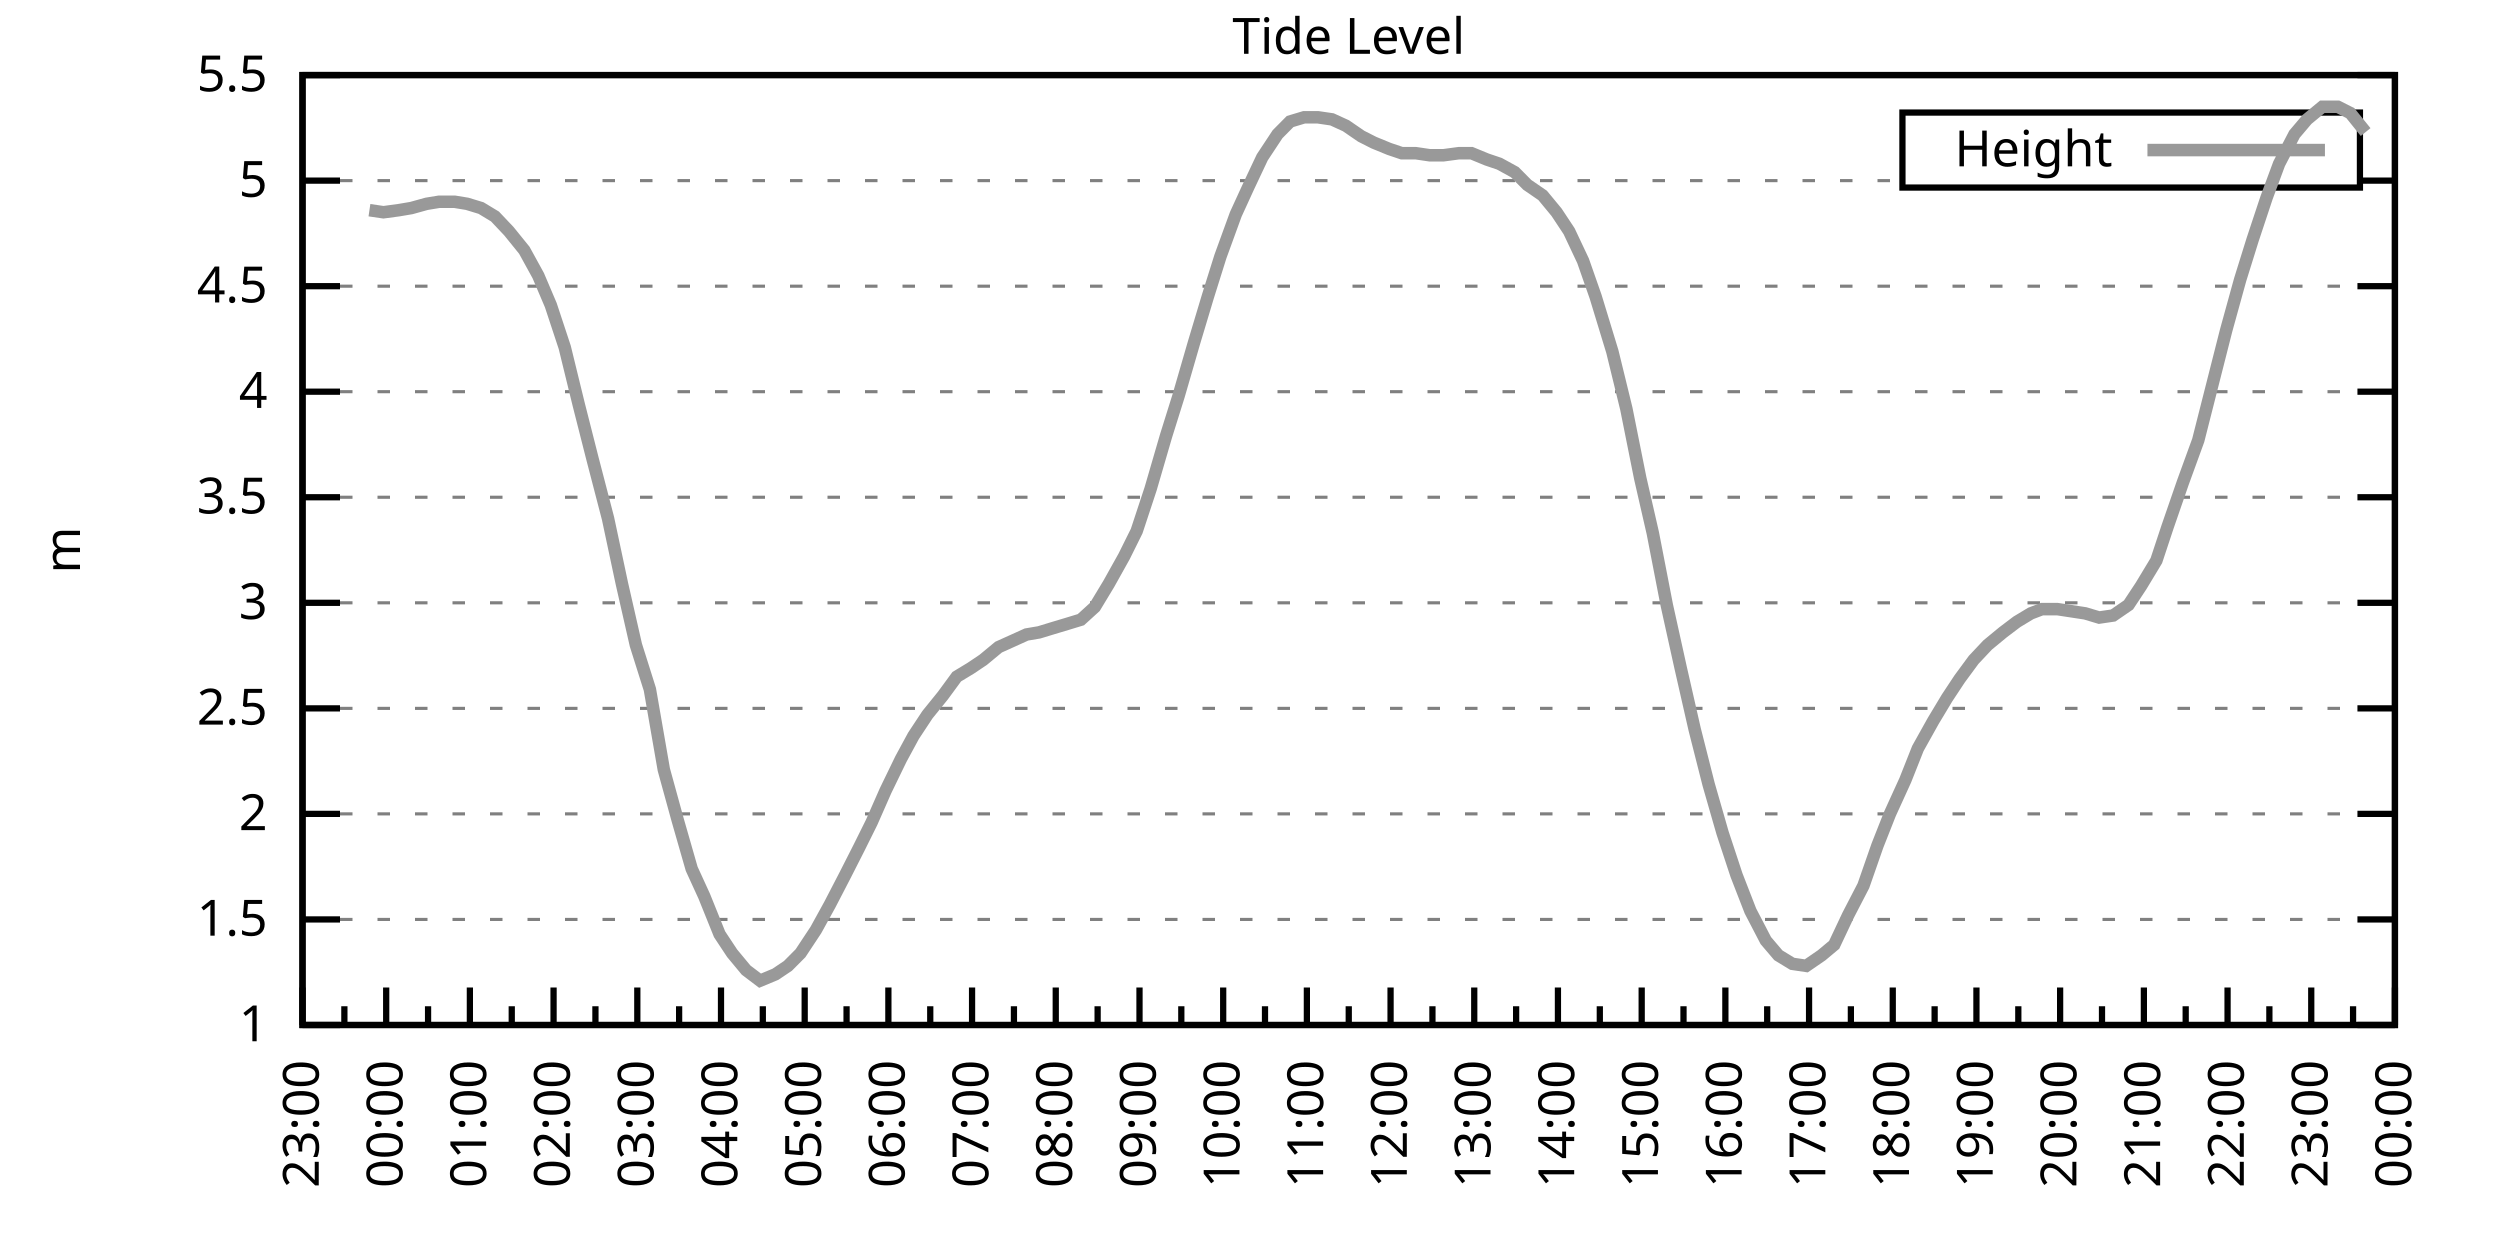
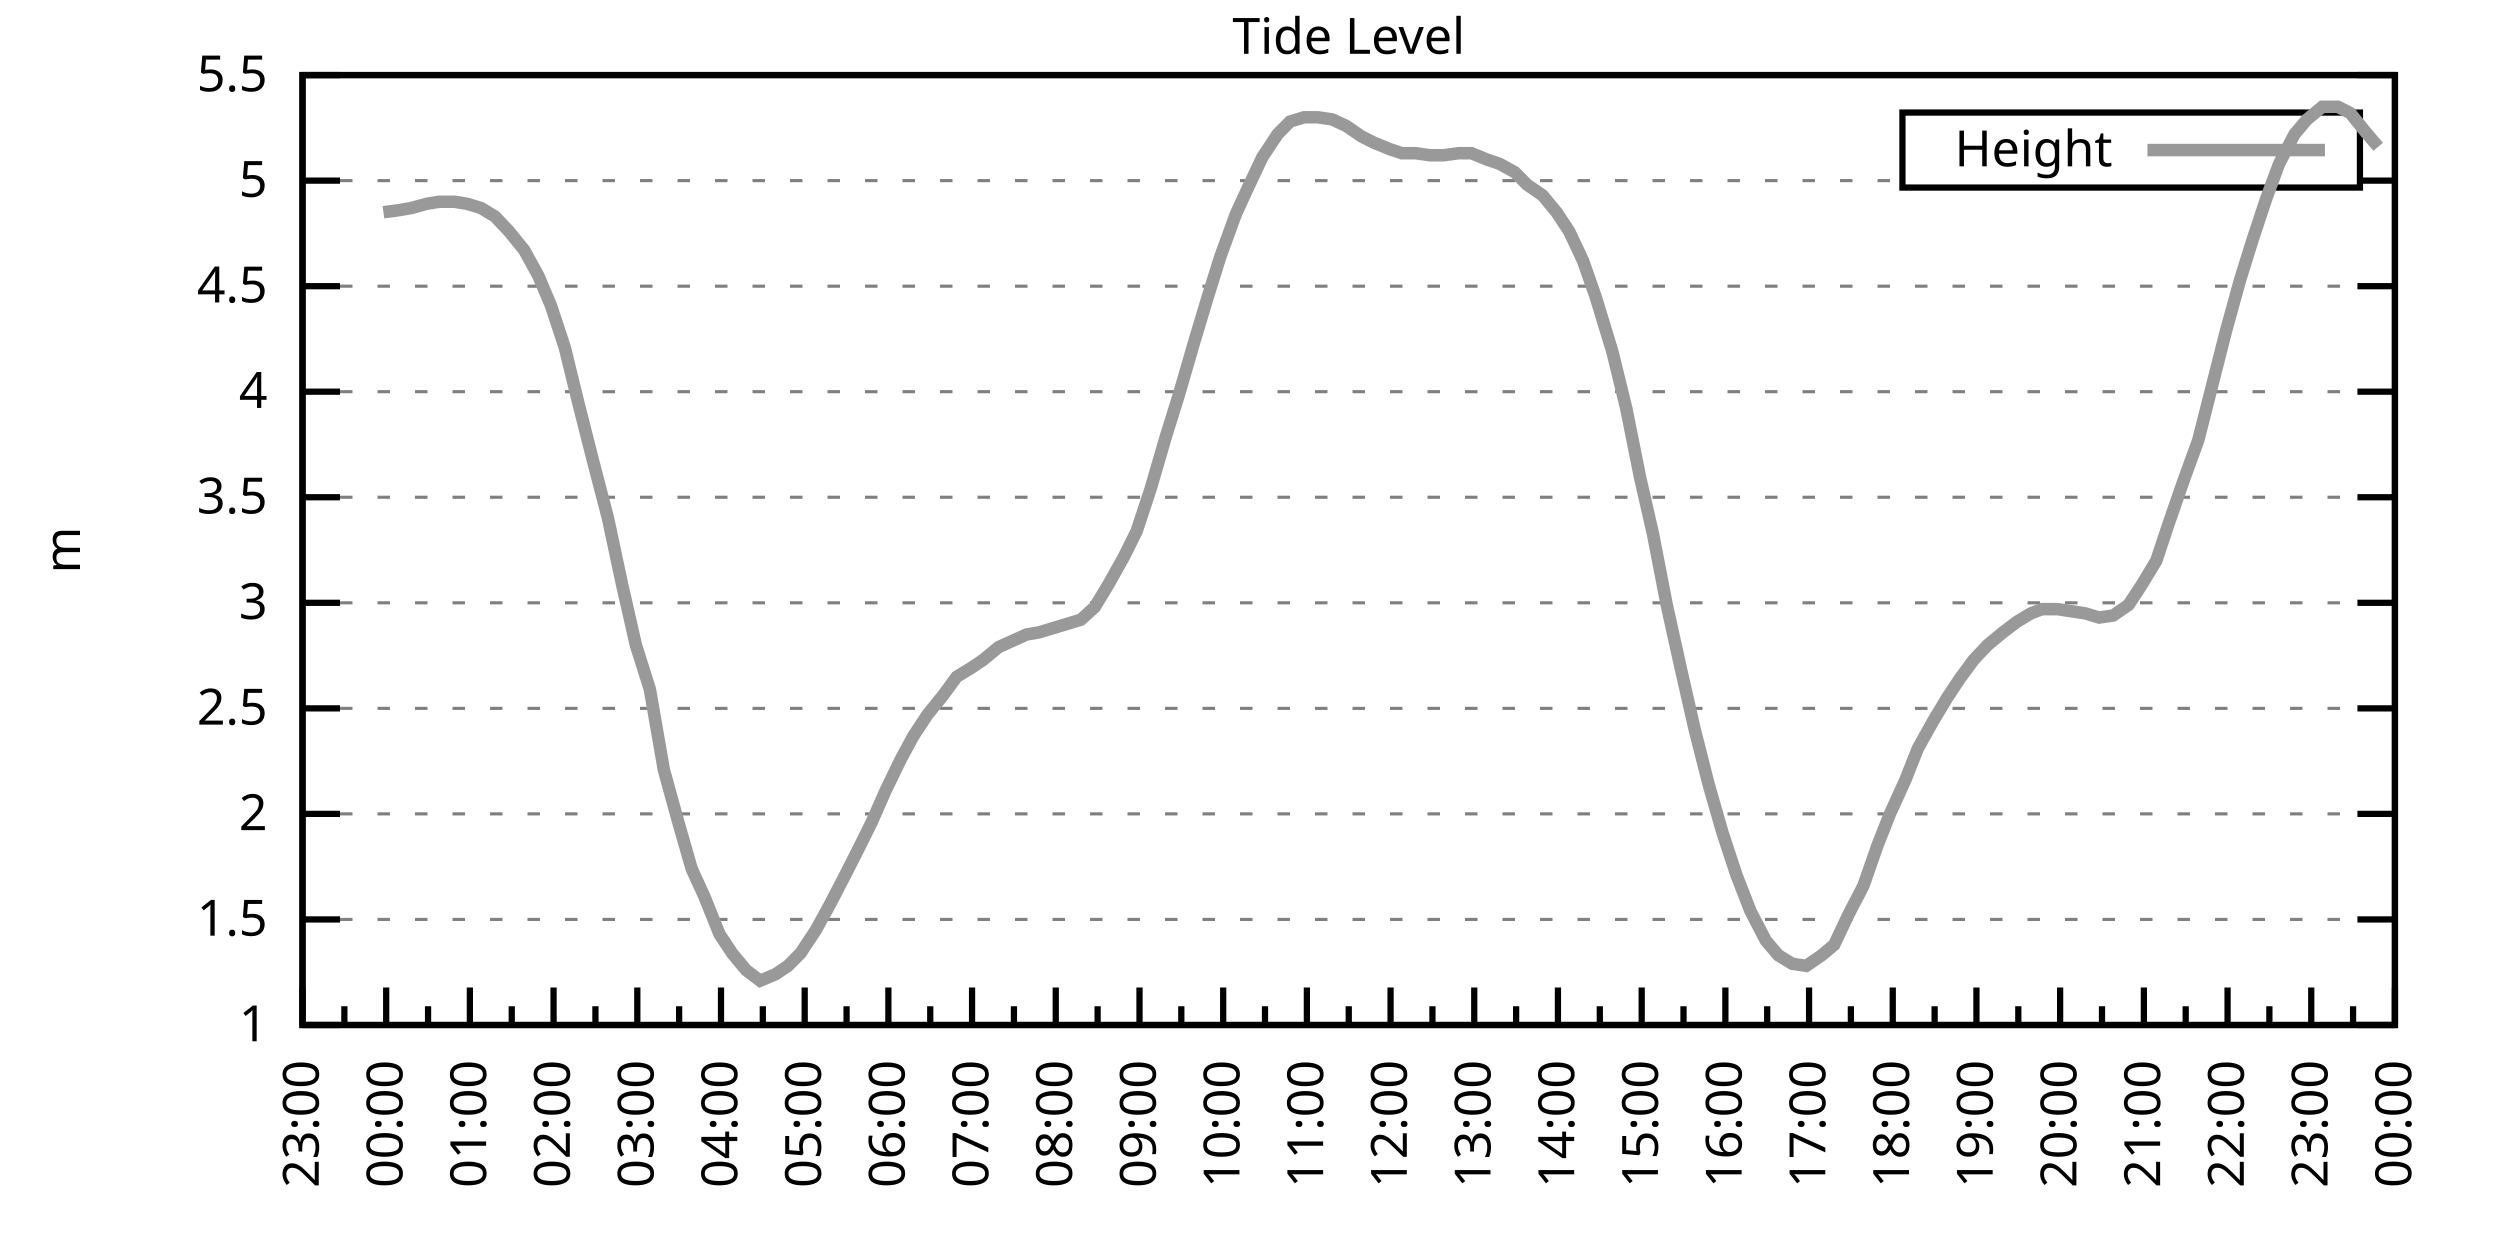
<svg xmlns="http://www.w3.org/2000/svg" xmlns:xlink="http://www.w3.org/1999/xlink" width="400" height="200" viewBox="0 0 400 200">
  <g id="gnuplot_canvas">
    <rect x="0" y="0" width="400" height="200" fill="none" />
    <defs>
      <circle id="gpDot" r="0.5" stroke-width="0.5" stroke="currentColor" />
      <path id="gpPt0" stroke-width="0.333" stroke="currentColor" d="M-1,0 h2 M0,-1 v2" />
      <path id="gpPt1" stroke-width="0.333" stroke="currentColor" d="M-1,-1 L1,1 M1,-1 L-1,1" />
      <path id="gpPt2" stroke-width="0.333" stroke="currentColor" d="M-1,0 L1,0 M0,-1 L0,1 M-1,-1 L1,1 M-1,1 L1,-1" />
      <rect id="gpPt3" stroke-width="0.333" stroke="currentColor" x="-1" y="-1" width="2" height="2" />
      <rect id="gpPt4" stroke-width="0.333" stroke="currentColor" fill="currentColor" x="-1" y="-1" width="2" height="2" />
      <circle id="gpPt5" stroke-width="0.333" stroke="currentColor" cx="0" cy="0" r="1" />
      <use xlink:href="#gpPt5" id="gpPt6" fill="currentColor" stroke="none" />
      <path id="gpPt7" stroke-width="0.333" stroke="currentColor" d="M0,-1.33 L-1.33,0.67 L1.33,0.67 z" />
      <use xlink:href="#gpPt7" id="gpPt8" fill="currentColor" stroke="none" />
      <use xlink:href="#gpPt7" id="gpPt9" stroke="currentColor" transform="rotate(180)" />
      <use xlink:href="#gpPt9" id="gpPt10" fill="currentColor" stroke="none" />
      <use xlink:href="#gpPt3" id="gpPt11" stroke="currentColor" transform="rotate(45)" />
      <use xlink:href="#gpPt11" id="gpPt12" fill="currentColor" stroke="none" />
      <path id="gpPt13" stroke-width="0.333" stroke="currentColor" d="M0,1.330 L1.265,0.411 L0.782,-1.067 L-0.782,-1.076 L-1.265,0.411 z" />
      <use xlink:href="#gpPt13" id="gpPt14" fill="currentColor" stroke="none" />
      <filter id="textbox" filterUnits="objectBoundingBox" x="0" y="0" height="1" width="1">
        <feFlood flood-color="white" flood-opacity="1" result="bgnd" />
        <feComposite in="SourceGraphic" in2="bgnd" operator="atop" />
      </filter>
      <filter id="greybox" filterUnits="objectBoundingBox" x="0" y="0" height="1" width="1">
        <feFlood flood-color="lightgrey" flood-opacity="1" result="grey" />
        <feComposite in="SourceGraphic" in2="grey" operator="atop" />
      </filter>
    </defs>
    <g fill="none" color="white" stroke="currentColor" stroke-width="1.00" stroke-linecap="butt" stroke-linejoin="miter">
</g>
    <g fill="none" color="black" stroke="currentColor" stroke-width="1.00" stroke-linecap="butt" stroke-linejoin="miter">
      <g stroke="none" shape-rendering="crispEdges">
        <polygon fill="rgb(255, 255, 255)" points="48.40,164.00 383.18,164.00 383.18,12.02 48.40,12.02 " />
      </g>
    </g>
    <g fill="none" color="black" stroke="currentColor" stroke-width="1.00" stroke-linecap="butt" stroke-linejoin="miter">
</g>
    <g fill="none" color="black" stroke="black" stroke-width="0.50" stroke-linecap="butt" stroke-linejoin="miter">
</g>
    <g fill="none" color="gray" stroke="currentColor" stroke-width="0.50" stroke-linecap="butt" stroke-linejoin="miter">
      <path stroke="gray" stroke-dasharray="2,4" class="gridline" d="M48.40,164.00 L383.19,164.00  " />
    </g>
    <g fill="none" color="gray" stroke="gray" stroke-width="1.00" stroke-linecap="butt" stroke-linejoin="miter">
</g>
    <g fill="none" color="black" stroke="currentColor" stroke-width="1.00" stroke-linecap="butt" stroke-linejoin="miter">
      <path stroke="black" d="M48.40,164.00 L54.40,164.00 M383.19,164.00 L377.19,164.00  " />
      <g transform="translate(42.80,166.60)" stroke="none" fill="black" font-family="Sans" font-size="8.00" text-anchor="end">
        <text>
          <tspan font-family="Sans"> 1</tspan>
        </text>
      </g>
    </g>
    <g fill="none" color="black" stroke="currentColor" stroke-width="1.00" stroke-linecap="butt" stroke-linejoin="miter">
</g>
    <g fill="none" color="black" stroke="black" stroke-width="0.50" stroke-linecap="butt" stroke-linejoin="miter">
</g>
    <g fill="none" color="gray" stroke="currentColor" stroke-width="0.50" stroke-linecap="butt" stroke-linejoin="miter">
      <path stroke="gray" stroke-dasharray="2,4" class="gridline" d="M48.40,147.11 L383.19,147.11  " />
    </g>
    <g fill="none" color="gray" stroke="gray" stroke-width="1.00" stroke-linecap="butt" stroke-linejoin="miter">
</g>
    <g fill="none" color="black" stroke="currentColor" stroke-width="1.00" stroke-linecap="butt" stroke-linejoin="miter">
      <path stroke="black" d="M48.40,147.11 L54.40,147.11 M383.19,147.11 L377.19,147.11  " />
      <g transform="translate(42.80,149.71)" stroke="none" fill="black" font-family="Sans" font-size="8.00" text-anchor="end">
        <text>
          <tspan font-family="Sans"> 1.5</tspan>
        </text>
      </g>
    </g>
    <g fill="none" color="black" stroke="currentColor" stroke-width="1.00" stroke-linecap="butt" stroke-linejoin="miter">
</g>
    <g fill="none" color="black" stroke="black" stroke-width="0.50" stroke-linecap="butt" stroke-linejoin="miter">
</g>
    <g fill="none" color="gray" stroke="currentColor" stroke-width="0.50" stroke-linecap="butt" stroke-linejoin="miter">
      <path stroke="gray" stroke-dasharray="2,4" class="gridline" d="M48.40,130.22 L383.19,130.22  " />
    </g>
    <g fill="none" color="gray" stroke="gray" stroke-width="1.00" stroke-linecap="butt" stroke-linejoin="miter">
</g>
    <g fill="none" color="black" stroke="currentColor" stroke-width="1.00" stroke-linecap="butt" stroke-linejoin="miter">
      <path stroke="black" d="M48.40,130.22 L54.40,130.22 M383.19,130.22 L377.19,130.22  " />
      <g transform="translate(42.80,132.82)" stroke="none" fill="black" font-family="Sans" font-size="8.00" text-anchor="end">
        <text>
          <tspan font-family="Sans"> 2</tspan>
        </text>
      </g>
    </g>
    <g fill="none" color="black" stroke="currentColor" stroke-width="1.00" stroke-linecap="butt" stroke-linejoin="miter">
</g>
    <g fill="none" color="black" stroke="black" stroke-width="0.50" stroke-linecap="butt" stroke-linejoin="miter">
</g>
    <g fill="none" color="gray" stroke="currentColor" stroke-width="0.50" stroke-linecap="butt" stroke-linejoin="miter">
      <path stroke="gray" stroke-dasharray="2,4" class="gridline" d="M48.40,113.34 L383.19,113.34  " />
    </g>
    <g fill="none" color="gray" stroke="gray" stroke-width="1.00" stroke-linecap="butt" stroke-linejoin="miter">
</g>
    <g fill="none" color="black" stroke="currentColor" stroke-width="1.00" stroke-linecap="butt" stroke-linejoin="miter">
      <path stroke="black" d="M48.40,113.34 L54.40,113.34 M383.19,113.34 L377.19,113.34  " />
      <g transform="translate(42.80,115.94)" stroke="none" fill="black" font-family="Sans" font-size="8.00" text-anchor="end">
        <text>
          <tspan font-family="Sans"> 2.5</tspan>
        </text>
      </g>
    </g>
    <g fill="none" color="black" stroke="currentColor" stroke-width="1.00" stroke-linecap="butt" stroke-linejoin="miter">
</g>
    <g fill="none" color="black" stroke="black" stroke-width="0.50" stroke-linecap="butt" stroke-linejoin="miter">
</g>
    <g fill="none" color="gray" stroke="currentColor" stroke-width="0.50" stroke-linecap="butt" stroke-linejoin="miter">
      <path stroke="gray" stroke-dasharray="2,4" class="gridline" d="M48.40,96.45 L383.19,96.45  " />
    </g>
    <g fill="none" color="gray" stroke="gray" stroke-width="1.00" stroke-linecap="butt" stroke-linejoin="miter">
</g>
    <g fill="none" color="black" stroke="currentColor" stroke-width="1.00" stroke-linecap="butt" stroke-linejoin="miter">
      <path stroke="black" d="M48.40,96.45 L54.40,96.45 M383.19,96.45 L377.19,96.45  " />
      <g transform="translate(42.80,99.05)" stroke="none" fill="black" font-family="Sans" font-size="8.00" text-anchor="end">
        <text>
          <tspan font-family="Sans"> 3</tspan>
        </text>
      </g>
    </g>
    <g fill="none" color="black" stroke="currentColor" stroke-width="1.00" stroke-linecap="butt" stroke-linejoin="miter">
</g>
    <g fill="none" color="black" stroke="black" stroke-width="0.50" stroke-linecap="butt" stroke-linejoin="miter">
</g>
    <g fill="none" color="gray" stroke="currentColor" stroke-width="0.50" stroke-linecap="butt" stroke-linejoin="miter">
      <path stroke="gray" stroke-dasharray="2,4" class="gridline" d="M48.40,79.56 L383.19,79.56  " />
    </g>
    <g fill="none" color="gray" stroke="gray" stroke-width="1.00" stroke-linecap="butt" stroke-linejoin="miter">
</g>
    <g fill="none" color="black" stroke="currentColor" stroke-width="1.00" stroke-linecap="butt" stroke-linejoin="miter">
      <path stroke="black" d="M48.40,79.56 L54.40,79.56 M383.19,79.56 L377.19,79.56  " />
      <g transform="translate(42.80,82.16)" stroke="none" fill="black" font-family="Sans" font-size="8.00" text-anchor="end">
        <text>
          <tspan font-family="Sans"> 3.5</tspan>
        </text>
      </g>
    </g>
    <g fill="none" color="black" stroke="currentColor" stroke-width="1.00" stroke-linecap="butt" stroke-linejoin="miter">
</g>
    <g fill="none" color="black" stroke="black" stroke-width="0.50" stroke-linecap="butt" stroke-linejoin="miter">
</g>
    <g fill="none" color="gray" stroke="currentColor" stroke-width="0.50" stroke-linecap="butt" stroke-linejoin="miter">
      <path stroke="gray" stroke-dasharray="2,4" class="gridline" d="M48.40,62.67 L383.19,62.67  " />
    </g>
    <g fill="none" color="gray" stroke="gray" stroke-width="1.00" stroke-linecap="butt" stroke-linejoin="miter">
</g>
    <g fill="none" color="black" stroke="currentColor" stroke-width="1.00" stroke-linecap="butt" stroke-linejoin="miter">
      <path stroke="black" d="M48.40,62.67 L54.40,62.67 M383.19,62.67 L377.19,62.67  " />
      <g transform="translate(42.80,65.27)" stroke="none" fill="black" font-family="Sans" font-size="8.00" text-anchor="end">
        <text>
          <tspan font-family="Sans"> 4</tspan>
        </text>
      </g>
    </g>
    <g fill="none" color="black" stroke="currentColor" stroke-width="1.00" stroke-linecap="butt" stroke-linejoin="miter">
</g>
    <g fill="none" color="black" stroke="black" stroke-width="0.50" stroke-linecap="butt" stroke-linejoin="miter">
</g>
    <g fill="none" color="gray" stroke="currentColor" stroke-width="0.50" stroke-linecap="butt" stroke-linejoin="miter">
      <path stroke="gray" stroke-dasharray="2,4" class="gridline" d="M48.40,45.79 L383.19,45.79  " />
    </g>
    <g fill="none" color="gray" stroke="gray" stroke-width="1.00" stroke-linecap="butt" stroke-linejoin="miter">
</g>
    <g fill="none" color="black" stroke="currentColor" stroke-width="1.00" stroke-linecap="butt" stroke-linejoin="miter">
      <path stroke="black" d="M48.40,45.79 L54.40,45.79 M383.19,45.79 L377.19,45.79  " />
      <g transform="translate(42.80,48.39)" stroke="none" fill="black" font-family="Sans" font-size="8.00" text-anchor="end">
        <text>
          <tspan font-family="Sans"> 4.5</tspan>
        </text>
      </g>
    </g>
    <g fill="none" color="black" stroke="currentColor" stroke-width="1.00" stroke-linecap="butt" stroke-linejoin="miter">
</g>
    <g fill="none" color="black" stroke="black" stroke-width="0.50" stroke-linecap="butt" stroke-linejoin="miter">
</g>
    <g fill="none" color="gray" stroke="currentColor" stroke-width="0.50" stroke-linecap="butt" stroke-linejoin="miter">
      <path stroke="gray" stroke-dasharray="2,4" class="gridline" d="M48.40,28.90 L304.39,28.90 M377.59,28.90 L383.19,28.90  " />
    </g>
    <g fill="none" color="gray" stroke="gray" stroke-width="1.00" stroke-linecap="butt" stroke-linejoin="miter">
</g>
    <g fill="none" color="black" stroke="currentColor" stroke-width="1.00" stroke-linecap="butt" stroke-linejoin="miter">
      <path stroke="black" d="M48.40,28.90 L54.40,28.90 M383.19,28.90 L377.19,28.90  " />
      <g transform="translate(42.80,31.50)" stroke="none" fill="black" font-family="Sans" font-size="8.00" text-anchor="end">
        <text>
          <tspan font-family="Sans"> 5</tspan>
        </text>
      </g>
    </g>
    <g fill="none" color="black" stroke="currentColor" stroke-width="1.00" stroke-linecap="butt" stroke-linejoin="miter">
</g>
    <g fill="none" color="black" stroke="black" stroke-width="0.50" stroke-linecap="butt" stroke-linejoin="miter">
</g>
    <g fill="none" color="gray" stroke="currentColor" stroke-width="0.50" stroke-linecap="butt" stroke-linejoin="miter">
      <path stroke="gray" stroke-dasharray="2,4" class="gridline" d="M48.40,12.01 L383.19,12.01  " />
    </g>
    <g fill="none" color="gray" stroke="gray" stroke-width="1.00" stroke-linecap="butt" stroke-linejoin="miter">
</g>
    <g fill="none" color="black" stroke="currentColor" stroke-width="1.00" stroke-linecap="butt" stroke-linejoin="miter">
      <path stroke="black" d="M48.40,12.01 L54.40,12.01 M383.19,12.01 L377.19,12.01  " />
      <g transform="translate(42.80,14.61)" stroke="none" fill="black" font-family="Sans" font-size="8.00" text-anchor="end">
        <text>
          <tspan font-family="Sans"> 5.5</tspan>
        </text>
      </g>
    </g>
    <g fill="none" color="black" stroke="currentColor" stroke-width="1.00" stroke-linecap="butt" stroke-linejoin="miter">
      <path stroke="black" d="M48.40,164.00 L48.40,158.00  " />
      <g transform="translate(51.00,169.60) rotate(270)" stroke="none" fill="black" font-family="Sans" font-size="8.00" text-anchor="end">
        <text>
          <tspan font-family="Sans">23:00</tspan>
        </text>
      </g>
    </g>
    <g fill="none" color="black" stroke="currentColor" stroke-width="1.00" stroke-linecap="butt" stroke-linejoin="miter">
      <path stroke="black" d="M55.10,164.00 L55.10,161.00 M61.79,164.00 L61.79,158.00  " />
      <g transform="translate(64.39,169.60) rotate(270)" stroke="none" fill="black" font-family="Sans" font-size="8.00" text-anchor="end">
        <text>
          <tspan font-family="Sans">00:00</tspan>
        </text>
      </g>
    </g>
    <g fill="none" color="black" stroke="currentColor" stroke-width="1.00" stroke-linecap="butt" stroke-linejoin="miter">
      <path stroke="black" d="M68.49,164.00 L68.49,161.00 M75.18,164.00 L75.18,158.00  " />
      <g transform="translate(77.78,169.60) rotate(270)" stroke="none" fill="black" font-family="Sans" font-size="8.00" text-anchor="end">
        <text>
          <tspan font-family="Sans">01:00</tspan>
        </text>
      </g>
    </g>
    <g fill="none" color="black" stroke="currentColor" stroke-width="1.00" stroke-linecap="butt" stroke-linejoin="miter">
      <path stroke="black" d="M81.88,164.00 L81.88,161.00 M88.57,164.00 L88.57,158.00  " />
      <g transform="translate(91.17,169.60) rotate(270)" stroke="none" fill="black" font-family="Sans" font-size="8.00" text-anchor="end">
        <text>
          <tspan font-family="Sans">02:00</tspan>
        </text>
      </g>
    </g>
    <g fill="none" color="black" stroke="currentColor" stroke-width="1.00" stroke-linecap="butt" stroke-linejoin="miter">
      <path stroke="black" d="M95.27,164.00 L95.27,161.00 M101.97,164.00 L101.97,158.00  " />
      <g transform="translate(104.57,169.60) rotate(270)" stroke="none" fill="black" font-family="Sans" font-size="8.00" text-anchor="end">
        <text>
          <tspan font-family="Sans">03:00</tspan>
        </text>
      </g>
    </g>
    <g fill="none" color="black" stroke="currentColor" stroke-width="1.00" stroke-linecap="butt" stroke-linejoin="miter">
      <path stroke="black" d="M108.66,164.00 L108.66,161.00 M115.36,164.00 L115.36,158.00  " />
      <g transform="translate(117.96,169.60) rotate(270)" stroke="none" fill="black" font-family="Sans" font-size="8.00" text-anchor="end">
        <text>
          <tspan font-family="Sans">04:00</tspan>
        </text>
      </g>
    </g>
    <g fill="none" color="black" stroke="currentColor" stroke-width="1.00" stroke-linecap="butt" stroke-linejoin="miter">
      <path stroke="black" d="M122.05,164.00 L122.05,161.00 M128.75,164.00 L128.75,158.00  " />
      <g transform="translate(131.35,169.60) rotate(270)" stroke="none" fill="black" font-family="Sans" font-size="8.00" text-anchor="end">
        <text>
          <tspan font-family="Sans">05:00</tspan>
        </text>
      </g>
    </g>
    <g fill="none" color="black" stroke="currentColor" stroke-width="1.00" stroke-linecap="butt" stroke-linejoin="miter">
      <path stroke="black" d="M135.45,164.00 L135.45,161.00 M142.14,164.00 L142.14,158.00  " />
      <g transform="translate(144.74,169.60) rotate(270)" stroke="none" fill="black" font-family="Sans" font-size="8.00" text-anchor="end">
        <text>
          <tspan font-family="Sans">06:00</tspan>
        </text>
      </g>
    </g>
    <g fill="none" color="black" stroke="currentColor" stroke-width="1.00" stroke-linecap="butt" stroke-linejoin="miter">
      <path stroke="black" d="M148.84,164.00 L148.84,161.00 M155.53,164.00 L155.53,158.00  " />
      <g transform="translate(158.13,169.60) rotate(270)" stroke="none" fill="black" font-family="Sans" font-size="8.00" text-anchor="end">
        <text>
          <tspan font-family="Sans">07:00</tspan>
        </text>
      </g>
    </g>
    <g fill="none" color="black" stroke="currentColor" stroke-width="1.00" stroke-linecap="butt" stroke-linejoin="miter">
      <path stroke="black" d="M162.23,164.00 L162.23,161.00 M168.92,164.00 L168.92,158.00  " />
      <g transform="translate(171.52,169.60) rotate(270)" stroke="none" fill="black" font-family="Sans" font-size="8.00" text-anchor="end">
        <text>
          <tspan font-family="Sans">08:00</tspan>
        </text>
      </g>
    </g>
    <g fill="none" color="black" stroke="currentColor" stroke-width="1.00" stroke-linecap="butt" stroke-linejoin="miter">
      <path stroke="black" d="M175.62,164.00 L175.62,161.00 M182.32,164.00 L182.32,158.00  " />
      <g transform="translate(184.92,169.60) rotate(270)" stroke="none" fill="black" font-family="Sans" font-size="8.00" text-anchor="end">
        <text>
          <tspan font-family="Sans">09:00</tspan>
        </text>
      </g>
    </g>
    <g fill="none" color="black" stroke="currentColor" stroke-width="1.00" stroke-linecap="butt" stroke-linejoin="miter">
      <path stroke="black" d="M189.01,164.00 L189.01,161.00 M195.71,164.00 L195.71,158.00  " />
      <g transform="translate(198.31,169.60) rotate(270)" stroke="none" fill="black" font-family="Sans" font-size="8.00" text-anchor="end">
        <text>
          <tspan font-family="Sans">10:00</tspan>
        </text>
      </g>
    </g>
    <g fill="none" color="black" stroke="currentColor" stroke-width="1.00" stroke-linecap="butt" stroke-linejoin="miter">
      <path stroke="black" d="M202.40,164.00 L202.40,161.00 M209.10,164.00 L209.10,158.00  " />
      <g transform="translate(211.70,169.60) rotate(270)" stroke="none" fill="black" font-family="Sans" font-size="8.00" text-anchor="end">
        <text>
          <tspan font-family="Sans">11:00</tspan>
        </text>
      </g>
    </g>
    <g fill="none" color="black" stroke="currentColor" stroke-width="1.00" stroke-linecap="butt" stroke-linejoin="miter">
      <path stroke="black" d="M215.80,164.00 L215.80,161.00 M222.49,164.00 L222.49,158.00  " />
      <g transform="translate(225.09,169.60) rotate(270)" stroke="none" fill="black" font-family="Sans" font-size="8.00" text-anchor="end">
        <text>
          <tspan font-family="Sans">12:00</tspan>
        </text>
      </g>
    </g>
    <g fill="none" color="black" stroke="currentColor" stroke-width="1.00" stroke-linecap="butt" stroke-linejoin="miter">
      <path stroke="black" d="M229.19,164.00 L229.19,161.00 M235.88,164.00 L235.88,158.00  " />
      <g transform="translate(238.48,169.60) rotate(270)" stroke="none" fill="black" font-family="Sans" font-size="8.00" text-anchor="end">
        <text>
          <tspan font-family="Sans">13:00</tspan>
        </text>
      </g>
    </g>
    <g fill="none" color="black" stroke="currentColor" stroke-width="1.00" stroke-linecap="butt" stroke-linejoin="miter">
      <path stroke="black" d="M242.58,164.00 L242.58,161.00 M249.27,164.00 L249.27,158.00  " />
      <g transform="translate(251.87,169.60) rotate(270)" stroke="none" fill="black" font-family="Sans" font-size="8.00" text-anchor="end">
        <text>
          <tspan font-family="Sans">14:00</tspan>
        </text>
      </g>
    </g>
    <g fill="none" color="black" stroke="currentColor" stroke-width="1.00" stroke-linecap="butt" stroke-linejoin="miter">
      <path stroke="black" d="M255.97,164.00 L255.97,161.00 M262.67,164.00 L262.67,158.00  " />
      <g transform="translate(265.27,169.60) rotate(270)" stroke="none" fill="black" font-family="Sans" font-size="8.00" text-anchor="end">
        <text>
          <tspan font-family="Sans">15:00</tspan>
        </text>
      </g>
    </g>
    <g fill="none" color="black" stroke="currentColor" stroke-width="1.00" stroke-linecap="butt" stroke-linejoin="miter">
      <path stroke="black" d="M269.36,164.00 L269.36,161.00 M276.06,164.00 L276.06,158.00  " />
      <g transform="translate(278.66,169.60) rotate(270)" stroke="none" fill="black" font-family="Sans" font-size="8.00" text-anchor="end">
        <text>
          <tspan font-family="Sans">16:00</tspan>
        </text>
      </g>
    </g>
    <g fill="none" color="black" stroke="currentColor" stroke-width="1.00" stroke-linecap="butt" stroke-linejoin="miter">
      <path stroke="black" d="M282.75,164.00 L282.75,161.00 M289.45,164.00 L289.45,158.00  " />
      <g transform="translate(292.05,169.60) rotate(270)" stroke="none" fill="black" font-family="Sans" font-size="8.00" text-anchor="end">
        <text>
          <tspan font-family="Sans">17:00</tspan>
        </text>
      </g>
    </g>
    <g fill="none" color="black" stroke="currentColor" stroke-width="1.00" stroke-linecap="butt" stroke-linejoin="miter">
      <path stroke="black" d="M296.14,164.00 L296.14,161.00 M302.84,164.00 L302.84,158.00  " />
      <g transform="translate(305.44,169.60) rotate(270)" stroke="none" fill="black" font-family="Sans" font-size="8.00" text-anchor="end">
        <text>
          <tspan font-family="Sans">18:00</tspan>
        </text>
      </g>
    </g>
    <g fill="none" color="black" stroke="currentColor" stroke-width="1.00" stroke-linecap="butt" stroke-linejoin="miter">
      <path stroke="black" d="M309.54,164.00 L309.54,161.00 M316.23,164.00 L316.23,158.00  " />
      <g transform="translate(318.83,169.60) rotate(270)" stroke="none" fill="black" font-family="Sans" font-size="8.00" text-anchor="end">
        <text>
          <tspan font-family="Sans">19:00</tspan>
        </text>
      </g>
    </g>
    <g fill="none" color="black" stroke="currentColor" stroke-width="1.00" stroke-linecap="butt" stroke-linejoin="miter">
      <path stroke="black" d="M322.93,164.00 L322.93,161.00 M329.62,164.00 L329.62,158.00  " />
      <g transform="translate(332.22,169.60) rotate(270)" stroke="none" fill="black" font-family="Sans" font-size="8.00" text-anchor="end">
        <text>
          <tspan font-family="Sans">20:00</tspan>
        </text>
      </g>
    </g>
    <g fill="none" color="black" stroke="currentColor" stroke-width="1.00" stroke-linecap="butt" stroke-linejoin="miter">
      <path stroke="black" d="M336.32,164.00 L336.32,161.00 M343.02,164.00 L343.02,158.00  " />
      <g transform="translate(345.62,169.60) rotate(270)" stroke="none" fill="black" font-family="Sans" font-size="8.00" text-anchor="end">
        <text>
          <tspan font-family="Sans">21:00</tspan>
        </text>
      </g>
    </g>
    <g fill="none" color="black" stroke="currentColor" stroke-width="1.00" stroke-linecap="butt" stroke-linejoin="miter">
      <path stroke="black" d="M349.71,164.00 L349.71,161.00 M356.41,164.00 L356.41,158.00  " />
      <g transform="translate(359.01,169.60) rotate(270)" stroke="none" fill="black" font-family="Sans" font-size="8.00" text-anchor="end">
        <text>
          <tspan font-family="Sans">22:00</tspan>
        </text>
      </g>
    </g>
    <g fill="none" color="black" stroke="currentColor" stroke-width="1.00" stroke-linecap="butt" stroke-linejoin="miter">
      <path stroke="black" d="M363.10,164.00 L363.10,161.00 M369.80,164.00 L369.80,158.00  " />
      <g transform="translate(372.40,169.60) rotate(270)" stroke="none" fill="black" font-family="Sans" font-size="8.00" text-anchor="end">
        <text>
          <tspan font-family="Sans">23:00</tspan>
        </text>
      </g>
    </g>
    <g fill="none" color="black" stroke="currentColor" stroke-width="1.00" stroke-linecap="butt" stroke-linejoin="miter">
      <path stroke="black" d="M376.49,164.00 L376.49,161.00 M383.19,164.00 L383.19,158.00  " />
      <g transform="translate(385.79,169.60) rotate(270)" stroke="none" fill="black" font-family="Sans" font-size="8.00" text-anchor="end">
        <text>
          <tspan font-family="Sans">00:00</tspan>
        </text>
      </g>
    </g>
    <g fill="none" color="black" stroke="currentColor" stroke-width="1.00" stroke-linecap="butt" stroke-linejoin="miter">
</g>
    <g fill="none" color="black" stroke="currentColor" stroke-width="1.00" stroke-linecap="butt" stroke-linejoin="miter">
      <path stroke="black" d="M48.40,12.01 L48.40,164.00 L383.19,164.00 L383.19,12.01 L48.40,12.01 Z  " />
    </g>
    <g fill="none" color="black" stroke="currentColor" stroke-width="1.00" stroke-linecap="butt" stroke-linejoin="miter">
      <g transform="translate(12.80,88.01) rotate(270)" stroke="none" fill="black" font-family="Sans" font-size="8.00" text-anchor="middle">
        <text>
          <tspan font-family="Sans">m</tspan>
        </text>
      </g>
    </g>
    <g fill="none" color="black" stroke="currentColor" stroke-width="1.00" stroke-linecap="butt" stroke-linejoin="miter">
</g>
    <g fill="none" color="black" stroke="currentColor" stroke-width="1.00" stroke-linecap="butt" stroke-linejoin="miter">
      <path stroke="black" d="M304.39,30.01 L304.39,18.01 L377.59,18.01 L377.59,30.01 L304.39,30.01 Z  " />
    </g>
    <g id="Tide_level_plot_1">
      <g fill="none" color="white" stroke="black" stroke-width="2.00" stroke-linecap="butt" stroke-linejoin="miter">
</g>
      <g fill="none" color="black" stroke="currentColor" stroke-width="2.00" stroke-linecap="butt" stroke-linejoin="miter">
        <g transform="translate(337.99,26.61)" stroke="none" fill="black" font-family="Sans" font-size="8.00" text-anchor="end">
          <text>
            <tspan font-family="Sans">Height</tspan>
          </text>
        </g>
      </g>
      <g fill="none" color="black" stroke="currentColor" stroke-width="2.00" stroke-linecap="butt" stroke-linejoin="miter">
-         <path stroke="rgb(153, 153, 153)" d="M343.59,24.01 L371.99,24.01 M59.11,33.63 L61.35,33.96 L63.80,33.63 L65.81,33.29 L68.26,32.61 L70.27,32.28   L72.73,32.28 L74.74,32.61 L76.97,33.29 L79.20,34.64 L81.43,37.00 L83.89,40.04 L86.12,44.10 L88.13,48.83   L90.36,55.58 L92.59,64.70 L94.82,73.48 L97.28,82.94 L99.51,93.41 L101.74,103.20 L103.98,110.30 L106.21,123.13   L108.44,131.24 L110.67,139.01 L112.68,143.40 L115.13,149.48 L117.14,152.52 L119.38,155.22 L121.61,156.91 L124.06,155.89   L126.07,154.54 L128.08,152.52 L130.54,148.80 L132.77,144.75 L135.22,140.02 L137.45,135.63 L139.46,131.58 L141.69,126.51   L144.15,121.44 L146.16,117.73 L148.39,114.35 L150.85,111.31 L153.08,108.27 L155.31,106.92 L157.32,105.57 L159.77,103.54   L162.01,102.53 L164.24,101.52 L166.25,101.18 L168.48,100.50 L170.71,99.83 L172.94,99.15 L175.17,97.12 L177.41,93.41   L179.86,89.02 L181.87,84.97 L184.10,78.21 L186.56,69.77 L188.57,63.35 L191.02,54.90 L193.25,47.47 L195.26,41.06   L197.72,34.30 L199.73,29.91 L201.96,25.18 L204.41,21.47 L206.42,19.44 L208.65,18.77 L210.88,18.77 L213.12,19.10   L215.35,20.12 L217.80,21.80 L219.81,22.82 L222.27,23.83 L224.28,24.51 L226.51,24.51 L228.74,24.84 L230.97,24.84   L233.43,24.51 L235.44,24.51 L237.89,25.52 L239.90,26.20 L242.36,27.55 L244.36,29.57 L246.82,31.26 L249.05,33.96   L251.06,37.00 L253.29,41.73 L255.30,47.47 L257.98,56.26 L260.21,65.38 L262.44,76.52 L264.45,85.30 L266.68,96.79   L268.92,106.92 L271.15,116.71 L273.38,125.50 L275.61,133.26 L277.84,140.02 L280.07,145.76 L282.53,150.49 L284.54,152.85   L286.77,154.21 L289.00,154.54 L291.46,152.85 L293.47,151.17 L295.70,146.44 L298.15,141.71 L300.39,135.29 L302.39,130.22   L304.85,124.82 L306.86,119.75 L309.31,115.36 L311.54,111.65 L313.55,108.61 L315.79,105.57 L318.02,103.20 L320.47,101.18   L322.70,99.49 L324.94,98.14 L326.72,97.46 L329.18,97.46 L333.64,98.14 L335.87,98.81 L338.10,98.48 L340.56,96.79   L342.57,93.75 L345.02,89.69 L346.81,84.29 L349.26,77.20 L351.72,70.44 L353.95,61.66 L356.18,52.88 L358.42,44.77   L360.42,38.35 L362.66,31.60 L364.66,26.20 L367.12,21.47 L369.13,19.10 L371.58,17.08 L374.04,17.08 L376.05,18.09   L378.50,21.13  " />
+         <path stroke="rgb(153, 153, 153)" d="M343.59,24.01 L371.99,24.01 M61.35,33.96 L63.80,33.63 L65.81,33.29 L68.26,32.61 L70.27,32.28 L72.73,32.28   L74.74,32.61 L76.97,33.29 L79.20,34.64 L81.43,37.00 L83.89,40.04 L86.12,44.10 L88.13,48.83 L90.36,55.58   L92.59,64.70 L94.82,73.48 L97.28,82.94 L99.51,93.41 L101.74,103.20 L103.98,110.30 L106.21,123.13 L108.44,131.24   L110.67,139.01 L112.68,143.40 L115.13,149.48 L117.14,152.52 L119.38,155.22 L121.61,156.91 L124.06,155.89 L126.07,154.54   L128.08,152.52 L130.54,148.80 L132.77,144.75 L135.22,140.02 L137.45,135.63 L139.46,131.58 L141.69,126.51 L144.15,121.44   L146.16,117.73 L148.39,114.35 L150.85,111.31 L153.08,108.27 L155.31,106.92 L157.32,105.57 L159.77,103.54 L162.01,102.53   L164.24,101.52 L166.25,101.18 L168.48,100.50 L170.71,99.83 L172.94,99.15 L175.17,97.12 L177.41,93.41 L179.86,89.02   L181.87,84.97 L184.10,78.21 L186.56,69.77 L188.57,63.35 L191.02,54.90 L193.25,47.47 L195.26,41.06 L197.72,34.30   L199.73,29.91 L201.96,25.18 L204.41,21.47 L206.42,19.44 L208.65,18.77 L210.88,18.77 L213.12,19.10 L215.35,20.12   L217.80,21.80 L219.81,22.82 L222.27,23.83 L224.28,24.51 L226.51,24.51 L228.74,24.84 L230.97,24.84 L233.43,24.51   L235.44,24.51 L237.89,25.52 L239.90,26.20 L242.36,27.55 L244.36,29.57 L246.82,31.26 L249.05,33.96 L251.06,37.00   L253.29,41.73 L255.30,47.47 L257.98,56.26 L260.21,65.38 L262.44,76.52 L264.45,85.30 L266.68,96.79 L268.92,106.92   L271.15,116.71 L273.38,125.50 L275.61,133.26 L277.84,140.02 L280.07,145.76 L282.53,150.49 L284.54,152.85 L286.77,154.21   L289.00,154.54 L291.46,152.85 L293.47,151.17 L295.70,146.44 L298.15,141.71 L300.39,135.29 L302.39,130.22 L304.85,124.82   L306.86,119.75 L309.31,115.36 L311.54,111.65 L313.55,108.61 L315.79,105.57 L318.02,103.20 L320.47,101.18 L322.70,99.49   L324.94,98.14 L326.72,97.46 L329.18,97.46 L333.64,98.14 L335.87,98.81 L338.10,98.48 L340.56,96.79 L342.57,93.75   L345.02,89.69 L346.81,84.29 L349.26,77.20 L351.72,70.44 L353.95,61.66 L356.18,52.88 L358.42,44.77 L360.42,38.35   L362.66,31.60 L364.66,26.20 L367.12,21.47 L369.13,19.10 L371.58,17.08 L374.04,17.08 L376.05,18.09 L378.50,21.13   L380.51,23.49  " />
      </g>
    </g>
    <g fill="none" color="black" stroke="currentColor" stroke-width="2.00" stroke-linecap="butt" stroke-linejoin="miter">
</g>
    <g fill="none" color="black" stroke="black" stroke-width="1.00" stroke-linecap="butt" stroke-linejoin="miter">
</g>
    <g fill="none" color="black" stroke="currentColor" stroke-width="1.00" stroke-linecap="butt" stroke-linejoin="miter">
      <path stroke="black" d="M48.40,12.01 L48.40,164.00 L383.19,164.00 L383.19,12.01 L48.40,12.01 Z  " />
    </g>
    <g fill="none" color="black" stroke="currentColor" stroke-width="1.00" stroke-linecap="butt" stroke-linejoin="miter">
      <g transform="translate(215.79,8.61)" stroke="none" fill="black" font-family="Sans" font-size="8.00" text-anchor="middle">
        <text>
          <tspan font-family="Sans">Tide Level</tspan>
        </text>
      </g>
    </g>
    <g fill="none" color="black" stroke="currentColor" stroke-width="1.00" stroke-linecap="butt" stroke-linejoin="miter">
</g>
  </g>
</svg>
